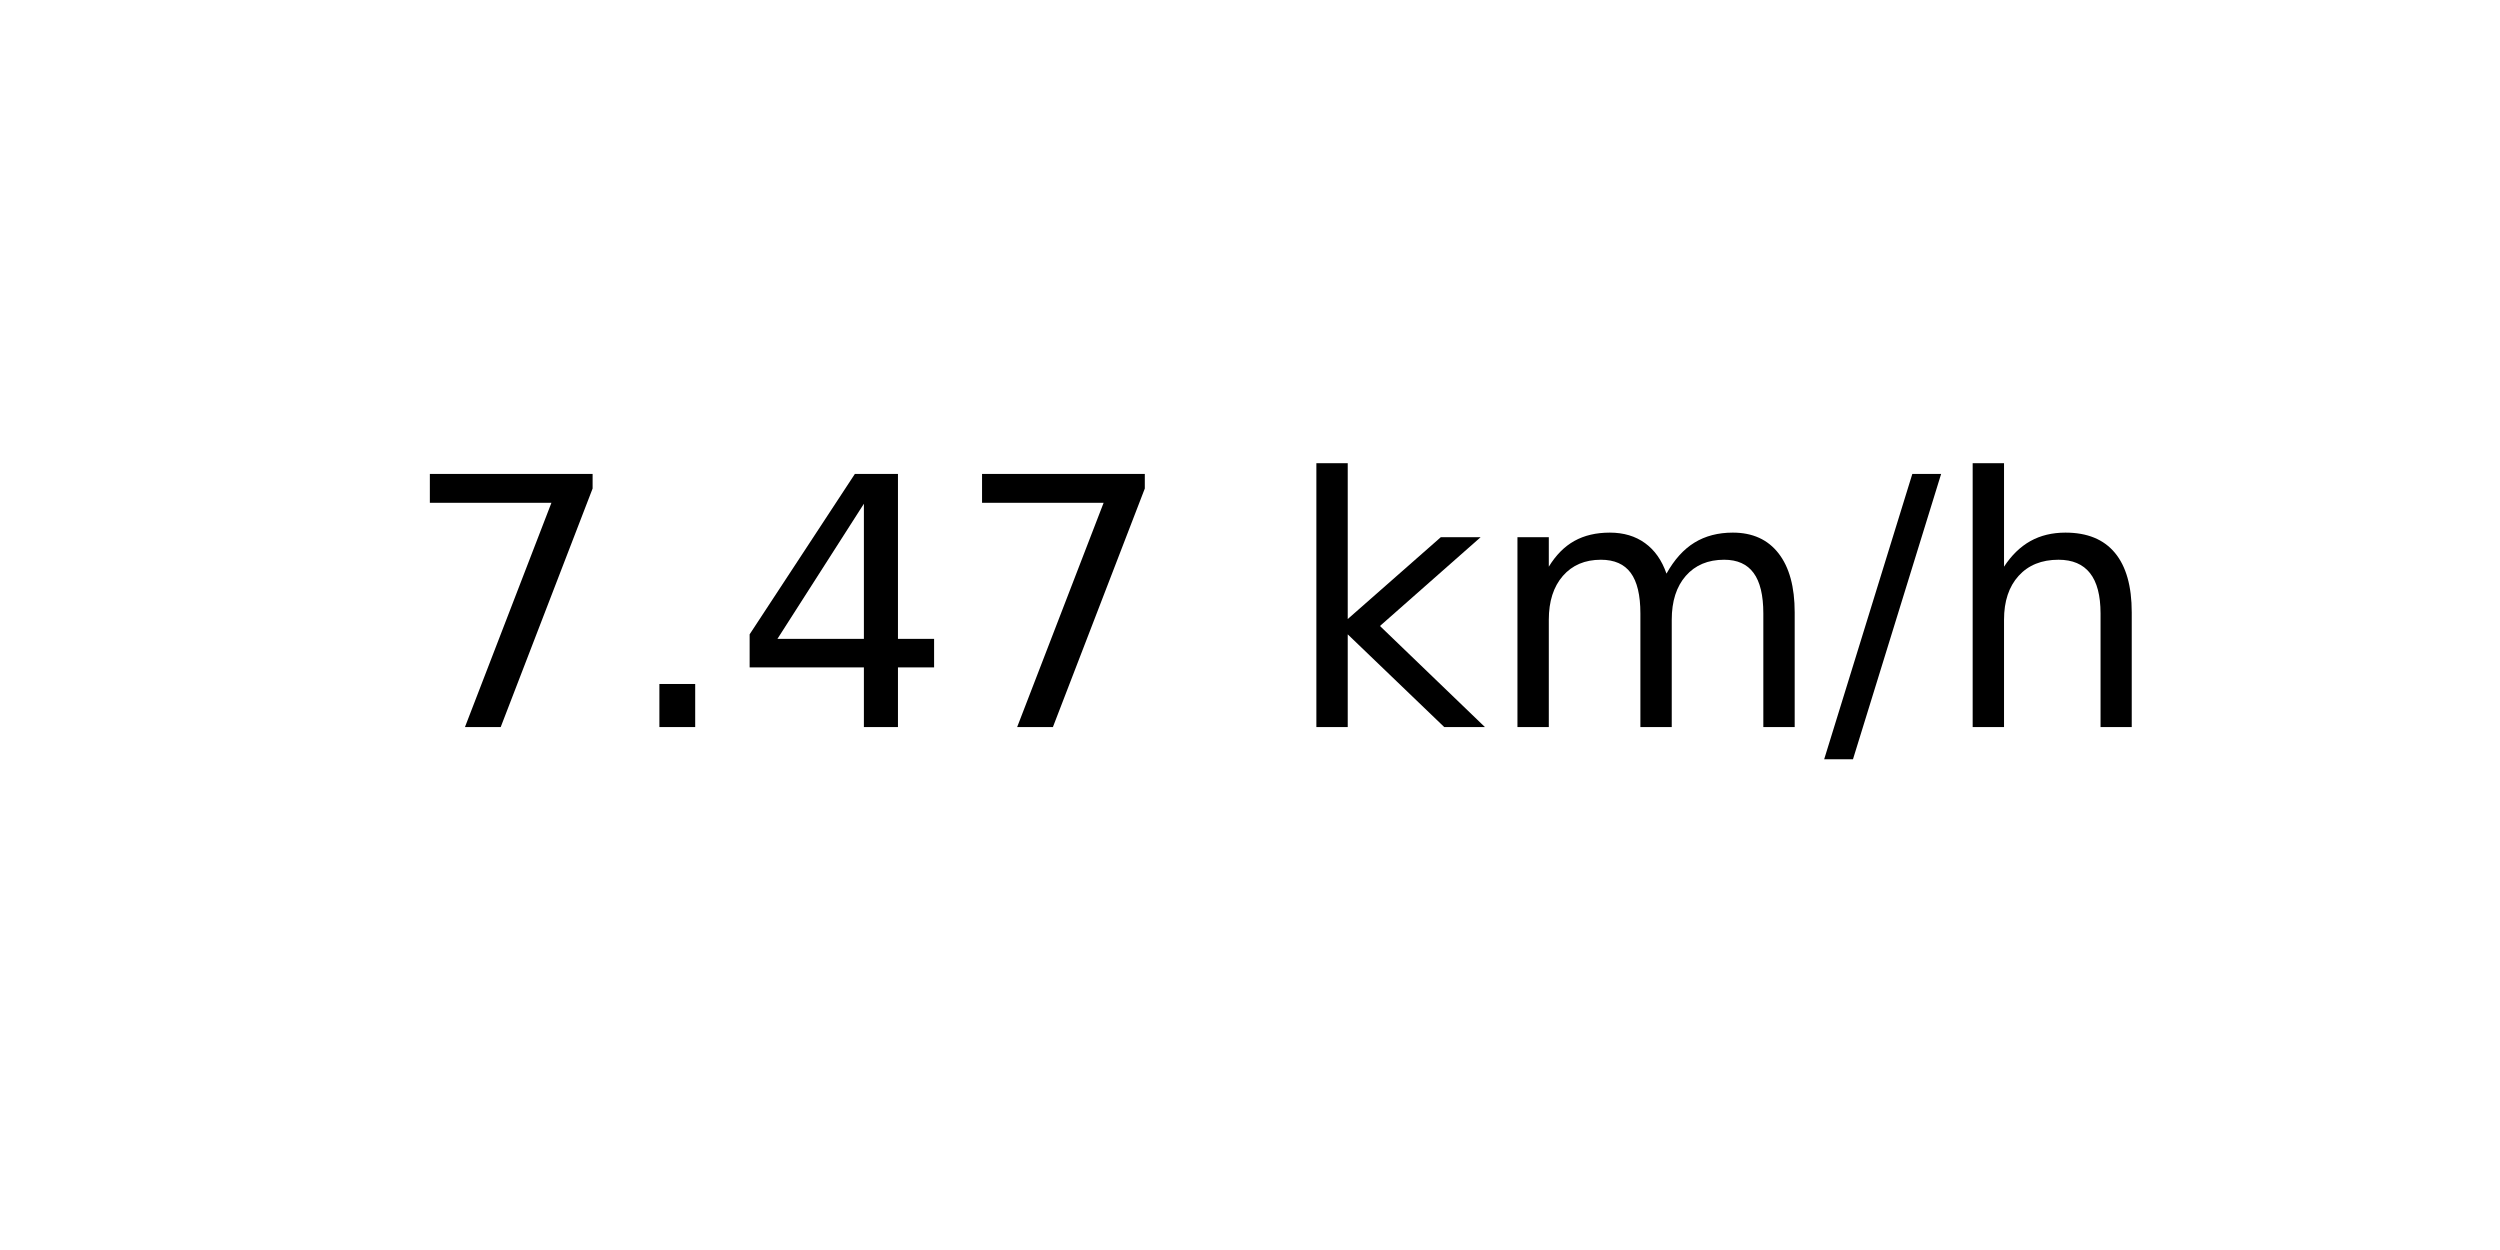
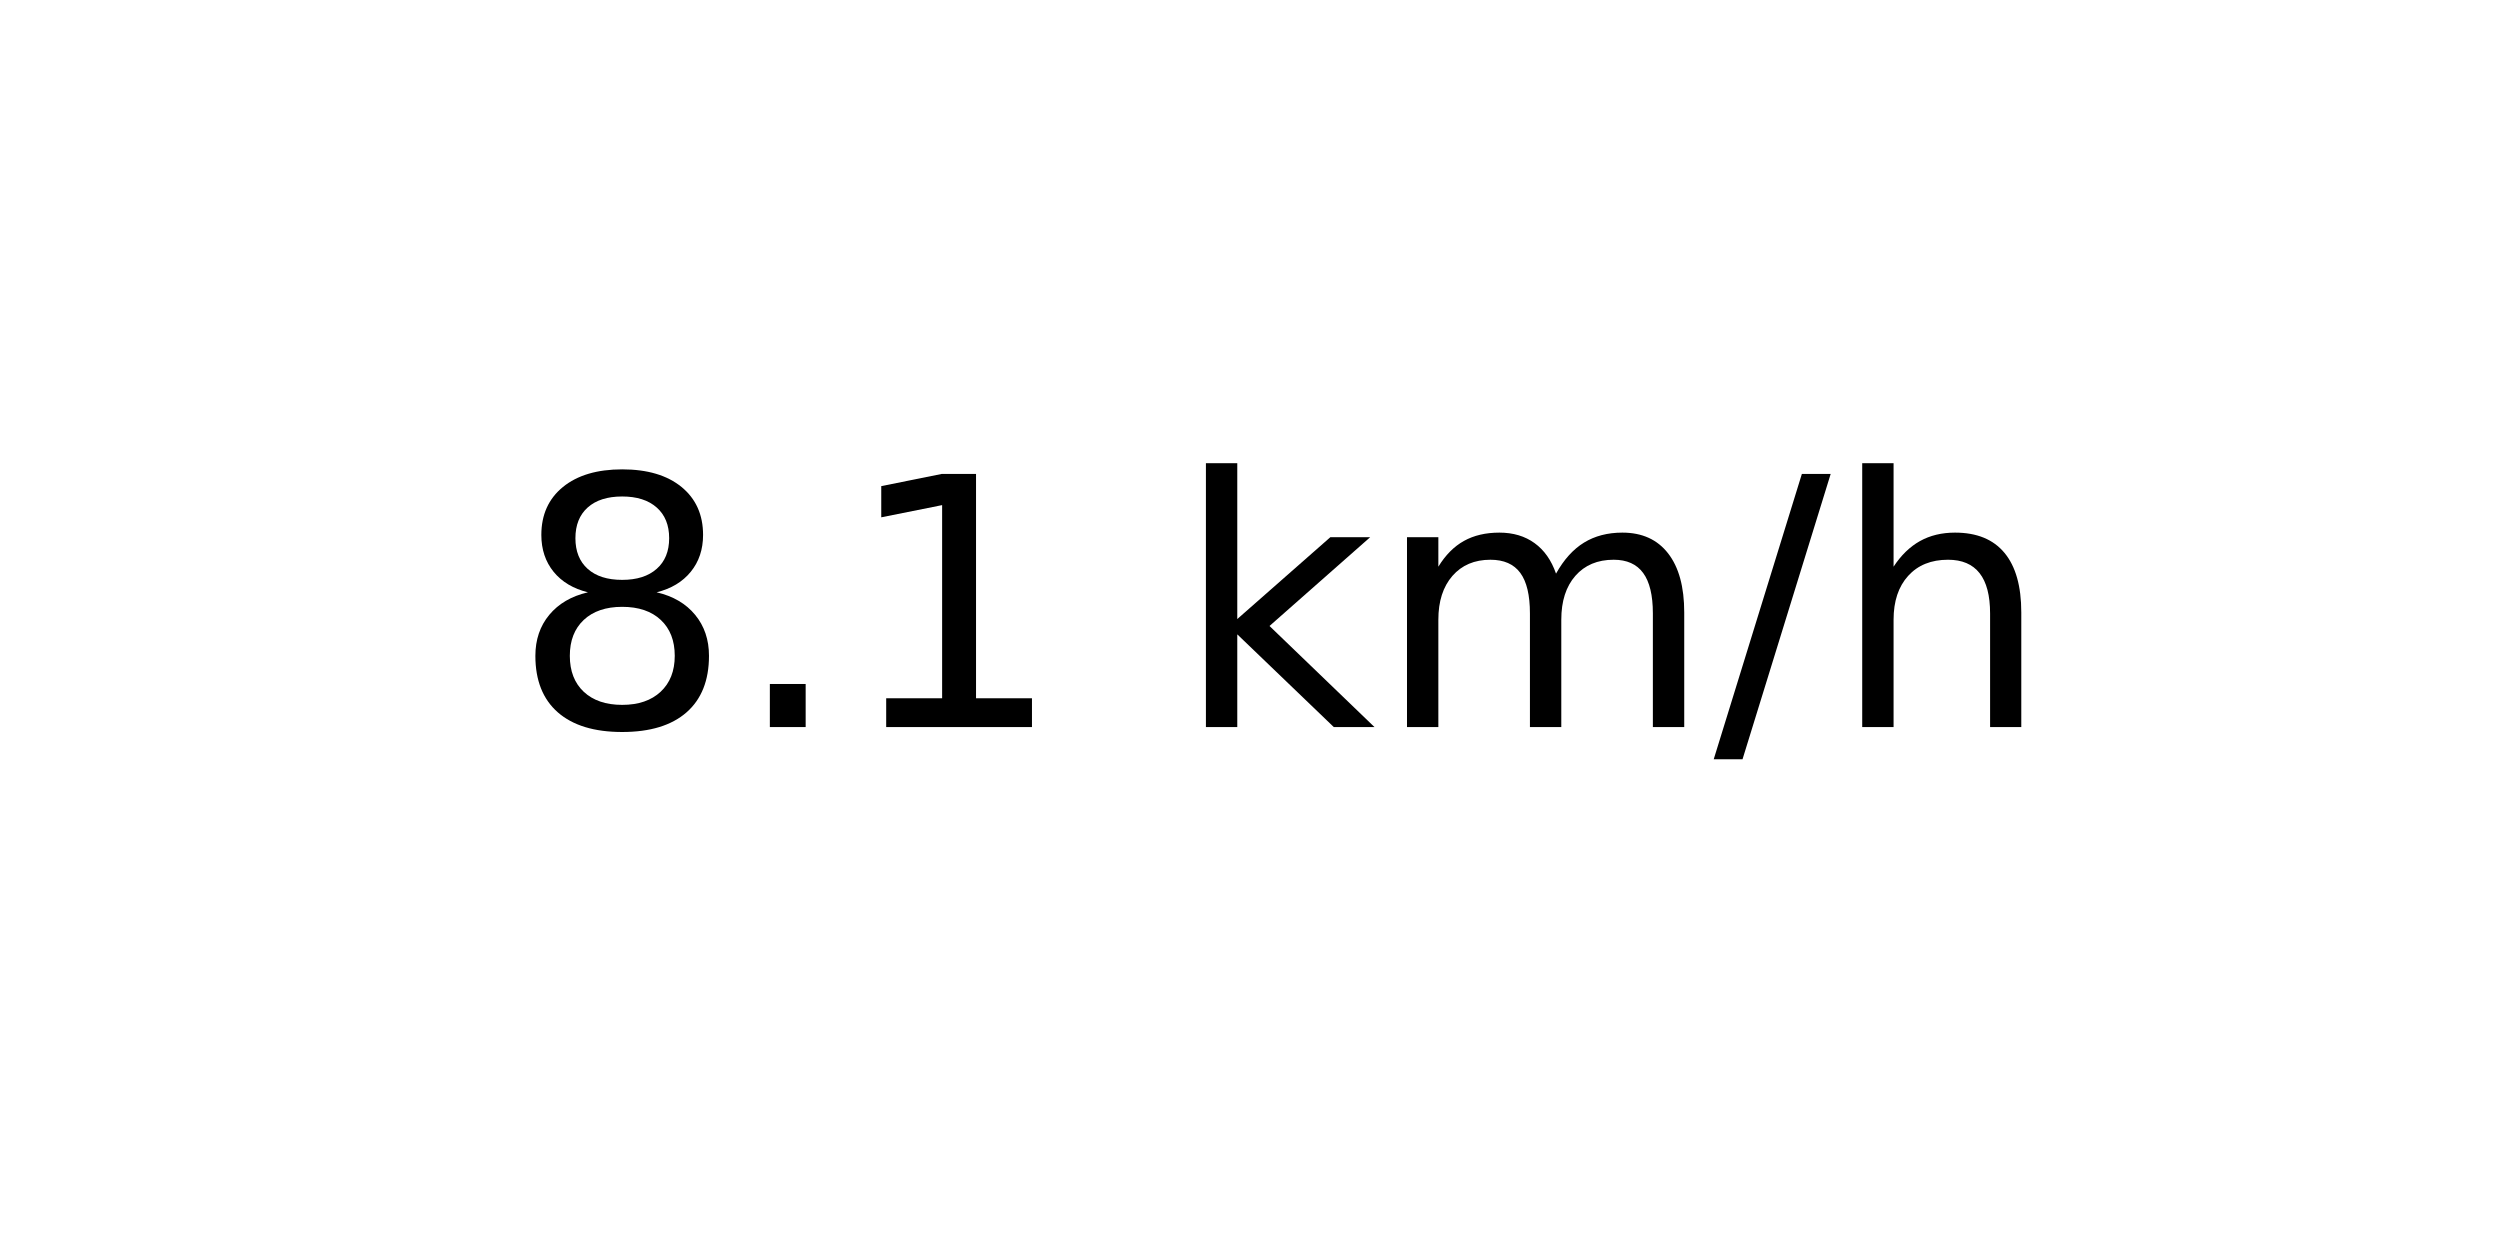
<svg xmlns="http://www.w3.org/2000/svg" xmlns:xlink="http://www.w3.org/1999/xlink" width="72pt" height="36pt" viewBox="0 0 72 36" version="1.1">
  <defs>
    <style type="text/css">*{stroke-linejoin: round; stroke-linecap: butt}</style>
  </defs>
  <g id="figure_1">
    <g id="axes_1">
      <g id="text_1">
-         <g transform="translate(11.55937 20.93937) scale(0.1 -0.1)">
+         <g transform="translate(14.74062 20.93937) scale(0.1 -0.1)">
          <defs>
-             <path id="DejaVuSans-37" d="M 525 4666  L 3525 4666  L 3525 4397  L 1831 0  L 1172 0  L 2766 4134  L 525 4134  L 525 4666  z " transform="scale(0.015625)" />
+             <path id="DejaVuSans-38" d="M 2034 2216  Q 1584 2216 1326 1975  Q 1069 1734 1069 1313  Q 1069 891 1326 650  Q 1584 409 2034 409  Q 2484 409 2743 651  Q 3003 894 3003 1313  Q 3003 1734 2745 1975  Q 2488 2216 2034 2216  z M 1403 2484  Q 997 2584 770 2862  Q 544 3141 544 3541  Q 544 4100 942 4425  Q 1341 4750 2034 4750  Q 2731 4750 3128 4425  Q 3525 4100 3525 3541  Q 3525 3141 3298 2862  Q 3072 2584 2669 2484  Q 3125 2378 3379 2068  Q 3634 1759 3634 1313  Q 3634 634 3220 271  Q 2806 -91 2034 -91  Q 1263 -91 848 271  Q 434 634 434 1313  Q 434 1759 690 2068  Q 947 2378 1403 2484  z M 1172 3481  Q 1172 3119 1398 2916  Q 1625 2713 2034 2713  Q 2441 2713 2670 2916  Q 2900 3119 2900 3481  Q 2900 3844 2670 4047  Q 2441 4250 2034 4250  Q 1625 4250 1398 4047  Q 1172 3844 1172 3481  z " transform="scale(0.015625)" />
            <path id="DejaVuSans-2e" d="M 684 794  L 1344 794  L 1344 0  L 684 0  L 684 794  z " transform="scale(0.015625)" />
-             <path id="DejaVuSans-34" d="M 2419 4116  L 825 1625  L 2419 1625  L 2419 4116  z M 2253 4666  L 3047 4666  L 3047 1625  L 3713 1625  L 3713 1100  L 3047 1100  L 3047 0  L 2419 0  L 2419 1100  L 313 1100  L 313 1709  L 2253 4666  z " transform="scale(0.015625)" />
+             <path id="DejaVuSans-31" d="M 794 531  L 1825 531  L 1825 4091  L 703 3866  L 703 4441  L 1819 4666  L 2450 4666  L 2450 531  L 3481 531  L 3481 0  L 794 0  L 794 531  z " transform="scale(0.015625)" />
            <path id="DejaVuSans-20" transform="scale(0.015625)" />
            <path id="DejaVuSans-6b" d="M 581 4863  L 1159 4863  L 1159 1991  L 2875 3500  L 3609 3500  L 1753 1863  L 3688 0  L 2938 0  L 1159 1709  L 1159 0  L 581 0  L 581 4863  z " transform="scale(0.015625)" />
            <path id="DejaVuSans-6d" d="M 3328 2828  Q 3544 3216 3844 3400  Q 4144 3584 4550 3584  Q 5097 3584 5394 3201  Q 5691 2819 5691 2113  L 5691 0  L 5113 0  L 5113 2094  Q 5113 2597 4934 2840  Q 4756 3084 4391 3084  Q 3944 3084 3684 2787  Q 3425 2491 3425 1978  L 3425 0  L 2847 0  L 2847 2094  Q 2847 2600 2669 2842  Q 2491 3084 2119 3084  Q 1678 3084 1418 2786  Q 1159 2488 1159 1978  L 1159 0  L 581 0  L 581 3500  L 1159 3500  L 1159 2956  Q 1356 3278 1631 3431  Q 1906 3584 2284 3584  Q 2666 3584 2933 3390  Q 3200 3197 3328 2828  z " transform="scale(0.015625)" />
            <path id="DejaVuSans-2f" d="M 1625 4666  L 2156 4666  L 531 -594  L 0 -594  L 1625 4666  z " transform="scale(0.015625)" />
            <path id="DejaVuSans-68" d="M 3513 2113  L 3513 0  L 2938 0  L 2938 2094  Q 2938 2591 2744 2837  Q 2550 3084 2163 3084  Q 1697 3084 1428 2787  Q 1159 2491 1159 1978  L 1159 0  L 581 0  L 581 4863  L 1159 4863  L 1159 2956  Q 1366 3272 1645 3428  Q 1925 3584 2291 3584  Q 2894 3584 3203 3211  Q 3513 2838 3513 2113  z " transform="scale(0.015625)" />
          </defs>
-           <use xlink:href="#DejaVuSans-37" />
+           <use xlink:href="#DejaVuSans-38" />
          <use xlink:href="#DejaVuSans-2e" x="63.623" />
-           <use xlink:href="#DejaVuSans-34" x="95.41" />
-           <use xlink:href="#DejaVuSans-37" x="159.033" />
-           <use xlink:href="#DejaVuSans-20" x="222.656" />
-           <use xlink:href="#DejaVuSans-6b" x="254.443" />
-           <use xlink:href="#DejaVuSans-6d" x="312.354" />
-           <use xlink:href="#DejaVuSans-2f" x="409.766" />
-           <use xlink:href="#DejaVuSans-68" x="443.457" />
+           <use xlink:href="#DejaVuSans-31" x="95.41" />
+           <use xlink:href="#DejaVuSans-20" x="159.033" />
+           <use xlink:href="#DejaVuSans-6b" x="190.82" />
+           <use xlink:href="#DejaVuSans-6d" x="248.73" />
+           <use xlink:href="#DejaVuSans-2f" x="346.143" />
+           <use xlink:href="#DejaVuSans-68" x="379.834" />
        </g>
      </g>
    </g>
  </g>
</svg>
